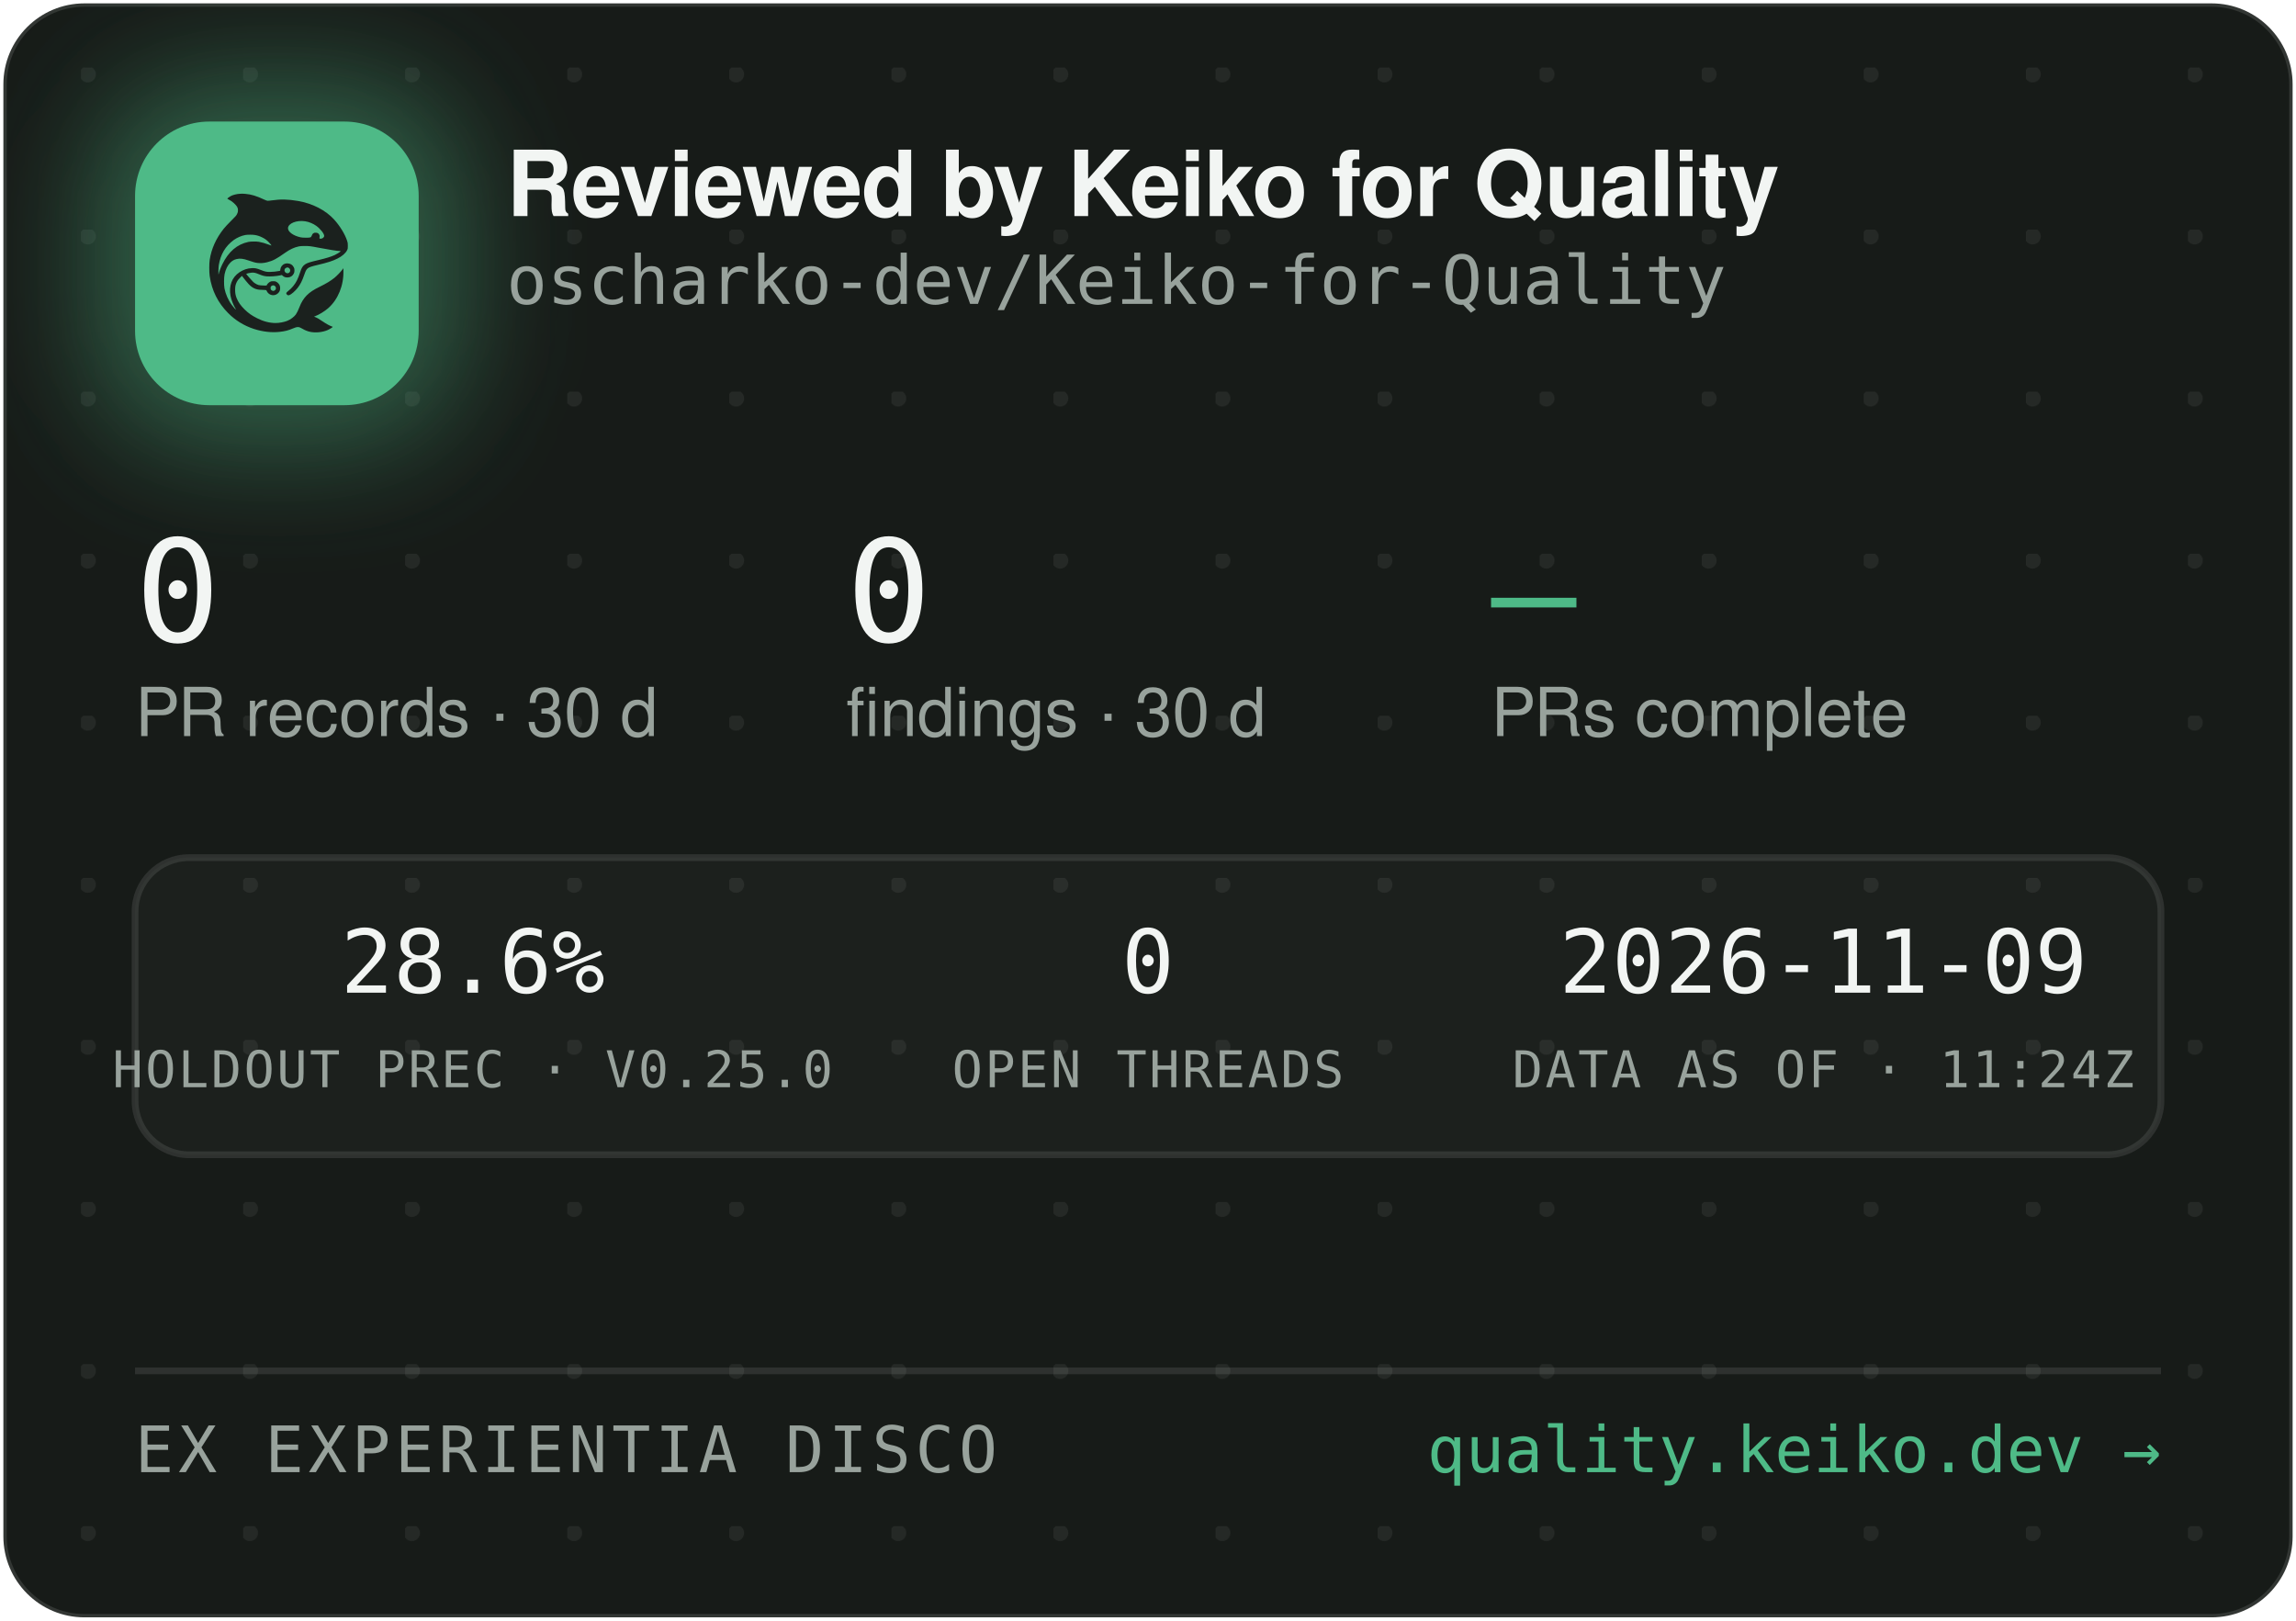
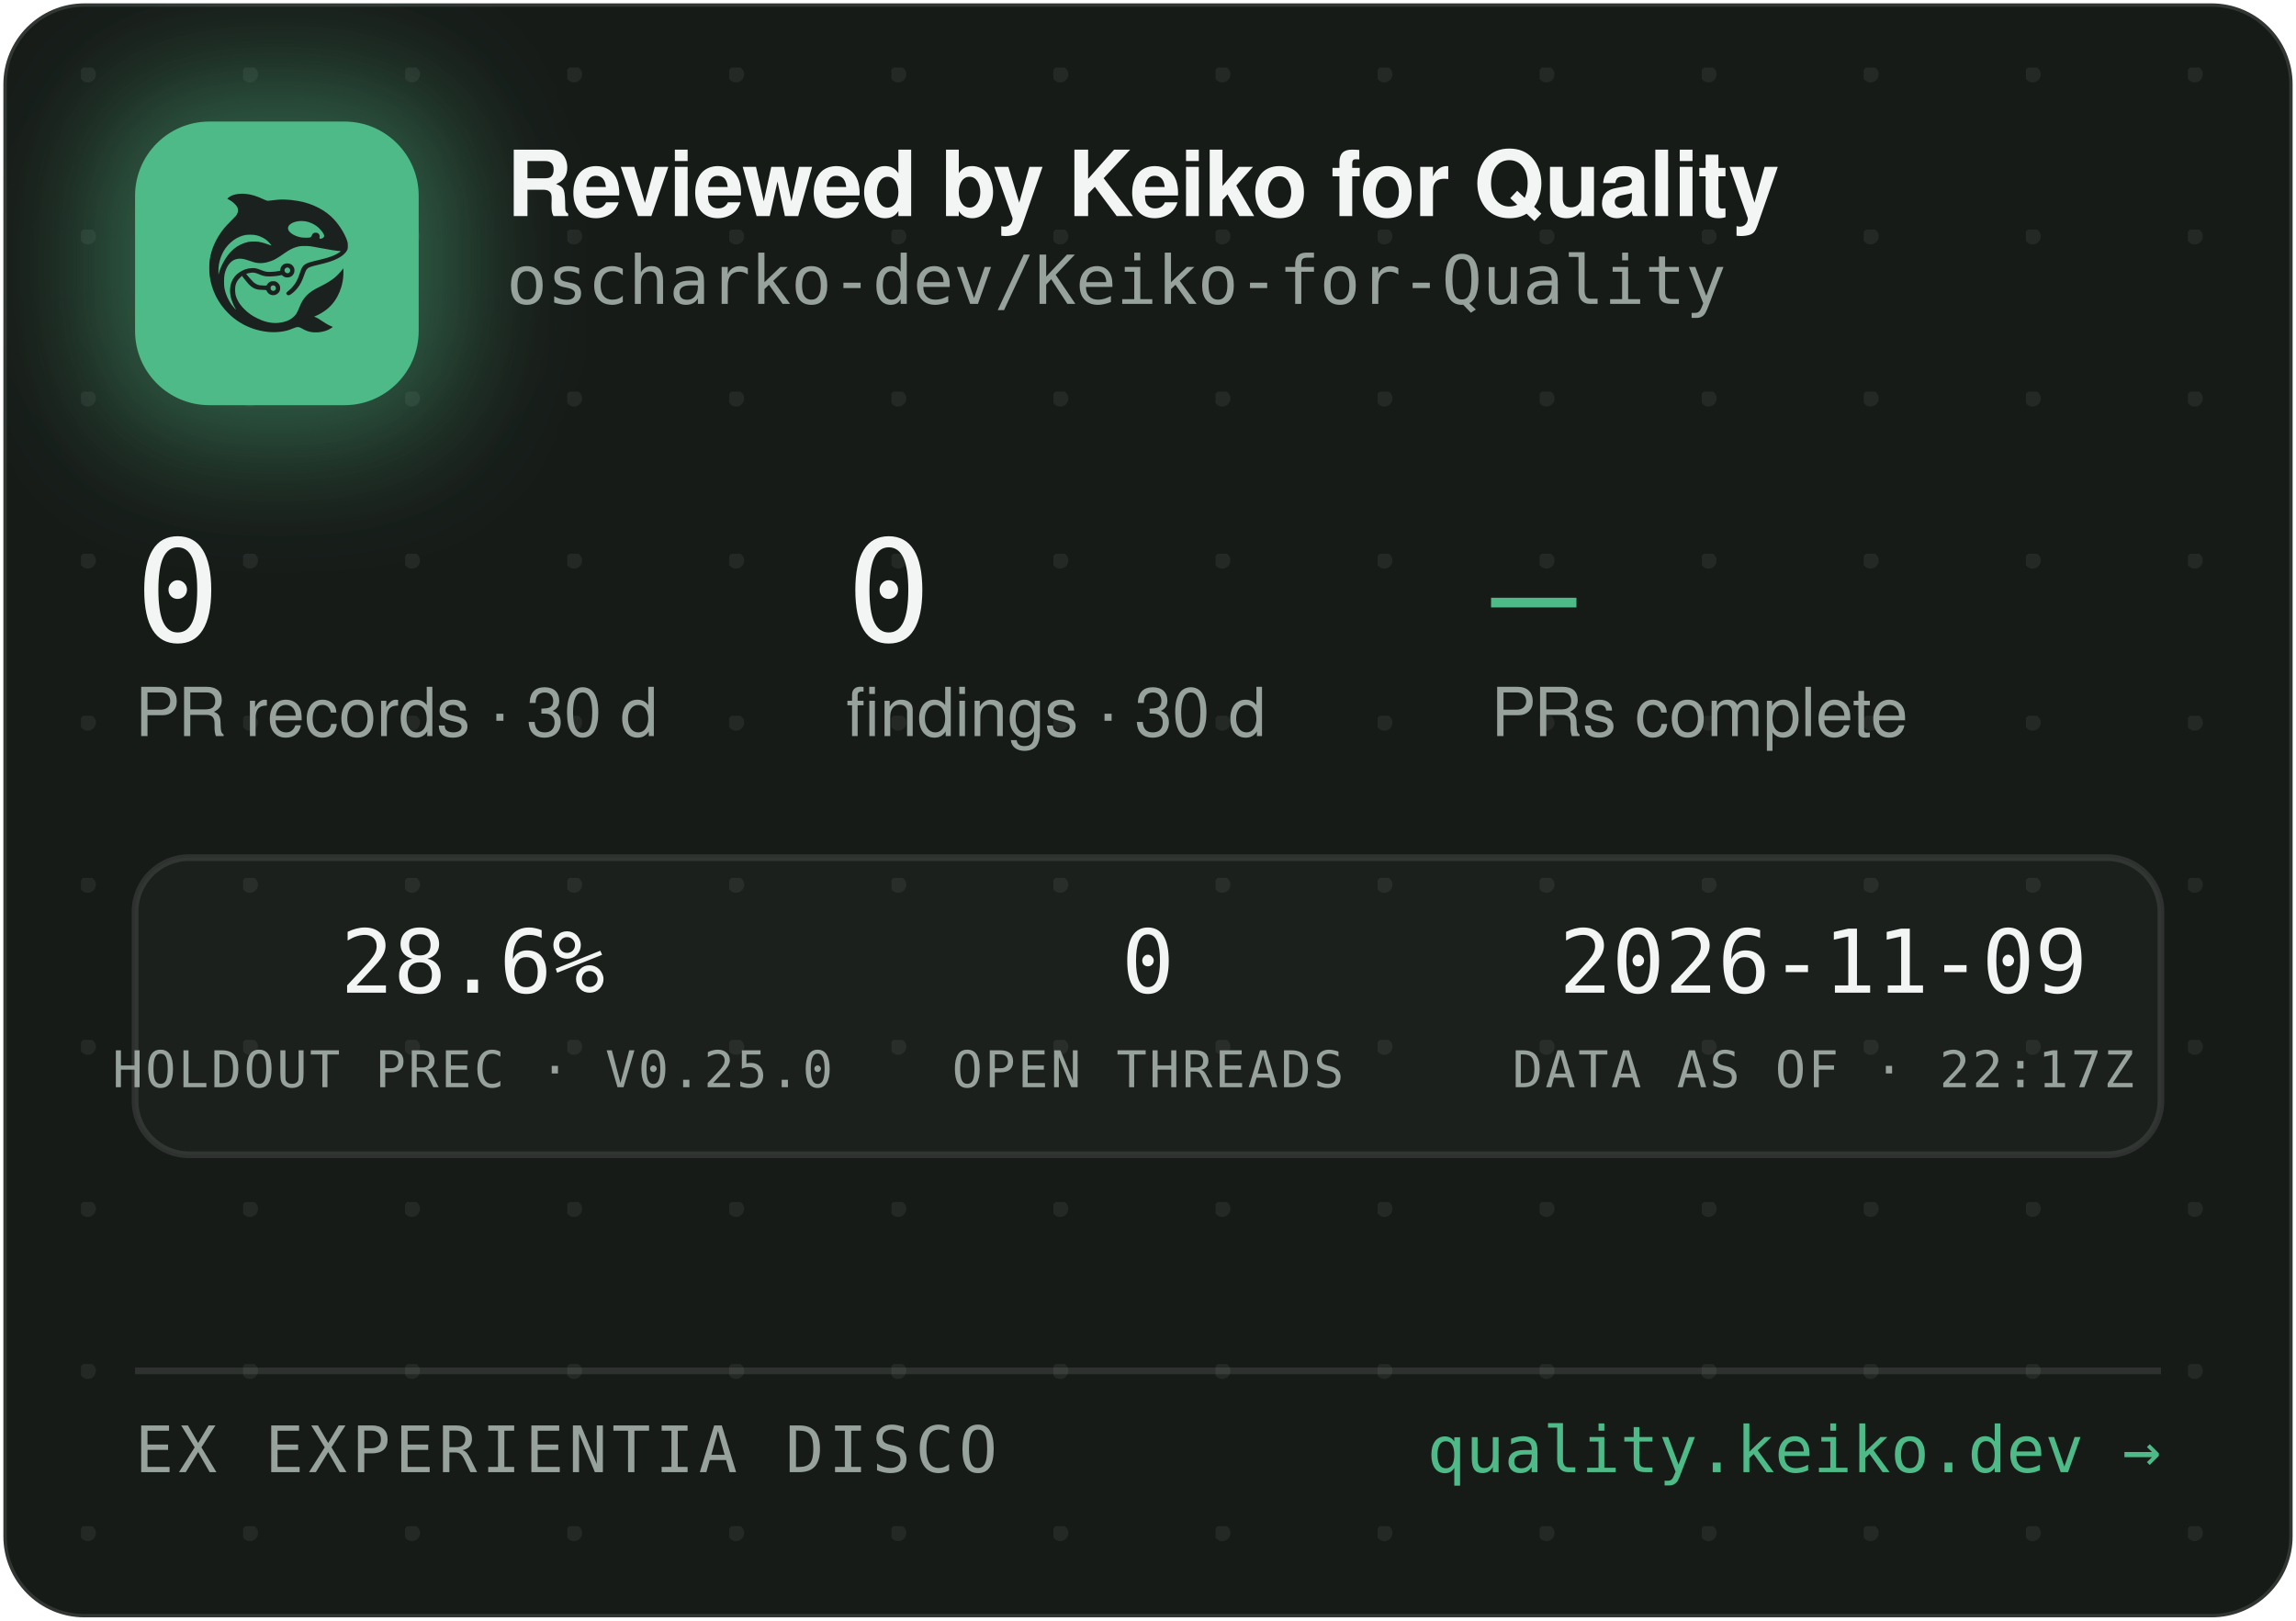
<svg xmlns="http://www.w3.org/2000/svg" width="340" height="240" viewBox="0 0 340 240" role="img" aria-label="Reviewed by Keiko for Quality — oscharko-dev/Keiko-for-Quality">
  <defs>
    <pattern id="dots" width="24" height="24" patternUnits="userSpaceOnUse" x="12" y="10">
      <circle cx="1" cy="1" r="1.2" fill="rgba(233,237,235,0.07)" />
    </pattern>
    <filter id="glow" x="-60%" y="-60%" width="220%" height="220%">
      <feGaussianBlur stdDeviation="9" />
    </filter>
    <clipPath id="card">
      <rect x="0.5" y="0.5" width="339" height="239" rx="12" />
    </clipPath>
  </defs>
  <rect x="0.5" y="0.5" width="339" height="239" rx="12" fill="#171B18" stroke="rgba(255,255,255,0.12)" />
  <rect x="0.5" y="0.5" width="339" height="239" rx="12" fill="url(#dots)" />
  <g clip-path="url(#card)">
    <rect x="14" y="12" width="54" height="54" rx="16" fill="rgba(78,186,135,0.45)" filter="url(#glow)" />
    <rect x="20" y="18" width="42" height="42" rx="11" fill="#4EBA87" />
    <g transform="translate(24,22) scale(0.03320312)">
      <g transform="translate(1024 0) scale(-1 1)">
        <g transform="translate(1024, 1024) scale(-0.1, -0.1)" fill="#1B211E" stroke="none">
          <path d="M3465 8223 c-144 -8 -314 -52 -408 -105 -69 -39 -146 -99 -146 -113 0 -5 30 -24 68 -42 146 -70 323 -229 377 -340 25 -49 29 -70 29 -138 -1 -72 -5 -88 -39 -160 -36 -75 -54 -95 -265 -305 -134 -132 -270 -279 -331 -355 -339 -425 -552 -896 -626 -1390 -25 -165 -25 -549 0 -720 92 -645 368 -1196 826 -1655 322 -324 710 -562 1145 -704 389 -126 793 -172 1155 -130 235 27 377 63 579 149 205 87 268 86 423 -7 102 -62 231 -115 335 -138 247 -56 562 -26 794 74 92 40 244 136 232 146 -4 3 -26 12 -48 19 -86 28 -246 116 -385 211 -162 112 -284 182 -357 207 l-48 17 40 15 c185 70 436 223 595 363 438 386 695 1014 678 1663 l-3 120 -50 -70 c-64 -90 -248 -280 -350 -362 -171 -136 -366 -255 -645 -391 -288 -140 -442 -243 -590 -391 -136 -137 -247 -316 -325 -526 -47 -127 -114 -262 -160 -326 -79 -107 -237 -224 -384 -283 -136 -55 -355 -96 -514 -96 -274 0 -548 71 -832 215 -242 123 -375 216 -553 389 -175 171 -287 332 -361 517 -44 114 -63 216 -63 359 0 152 17 233 74 350 35 70 59 102 136 179 l95 94 21 -29 c55 -75 219 -277 277 -338 171 -183 337 -256 582 -256 56 0 126 -3 155 -7 53 -6 54 -7 76 -57 30 -66 97 -128 172 -156 151 -57 318 11 395 160 33 62 34 193 3 261 -30 64 -88 125 -148 157 -44 23 -63 27 -141 27 -78 0 -97 -4 -140 -27 -58 -30 -131 -105 -141 -142 -6 -25 -8 -26 -93 -26 -47 0 -131 5 -186 10 -87 8 -111 15 -182 51 -45 22 -109 66 -143 96 -59 53 -326 361 -319 367 14 11 179 47 241 52 102 9 177 -7 318 -66 158 -66 243 -89 357 -99 157 -12 413 5 582 40 l93 19 44 -39 c59 -52 135 -75 228 -69 117 8 212 72 262 176 23 47 28 71 28 138 0 70 -4 89 -29 138 -55 110 -145 167 -270 174 -65 3 -91 0 -137 -18 -107 -40 -183 -140 -195 -257 l-6 -52 -51 -11 c-104 -23 -285 -41 -411 -42 -149 -1 -211 12 -402 88 -186 74 -256 88 -403 81 -193 -8 -377 -70 -546 -182 -342 -228 -485 -611 -399 -1064 30 -157 119 -388 209 -541 20 -35 35 -64 33 -66 -8 -8 -111 108 -190 214 -154 206 -278 489 -324 737 -28 154 -25 492 6 635 46 216 133 391 256 514 82 82 161 128 271 156 152 39 300 23 529 -57 217 -76 308 -101 410 -114 137 -17 284 -7 426 30 272 70 414 145 809 425 217 153 399 238 610 283 64 14 129 18 265 18 197 0 269 -9 615 -76 461 -89 843 -149 952 -149 41 0 41 0 23 -20 -28 -31 -169 -119 -254 -158 -167 -77 -388 -145 -716 -222 -399 -93 -508 -128 -608 -194 -102 -68 -160 -160 -217 -346 -35 -115 -102 -286 -149 -378 -85 -168 -227 -341 -377 -458 -105 -82 -115 -107 -69 -162 29 -34 65 -44 109 -29 86 29 261 181 371 322 126 162 201 309 295 581 61 176 90 232 145 283 62 57 163 93 470 165 439 104 640 169 863 278 206 100 368 240 434 375 32 67 33 71 33 198 -1 120 -3 138 -34 229 -98 294 -319 655 -573 936 -381 421 -968 723 -1618 834 -448 76 -767 83 -1169 25 -80 -12 -165 -19 -190 -17 -26 3 -90 26 -146 53 -343 162 -576 233 -842 255 -114 9 -141 10 -248 3z m2926 -1227 c164 -27 346 -102 485 -202 181 -129 354 -348 354 -448 0 -64 -75 -126 -154 -126 -60 0 -63 4 -52 70 8 50 7 65 -9 100 -29 64 -74 93 -151 98 -54 4 -70 1 -107 -21 -42 -25 -61 -52 -91 -129 -25 -64 -55 -73 -246 -73 -121 0 -187 5 -248 18 -318 70 -556 242 -556 402 0 218 388 374 775 311z m-2249 -611 c119 -21 208 -50 321 -106 114 -56 177 -100 266 -184 67 -63 157 -173 148 -181 -2 -3 -61 18 -130 45 -131 52 -298 100 -427 122 -113 20 -367 17 -470 -4 -502 -106 -885 -433 -1160 -992 -70 -142 -160 -379 -160 -424 0 -9 -5 -23 -11 -31 -13 -19 -5 316 10 410 80 482 295 846 661 1117 145 107 350 197 522 228 100 18 326 18 430 0z m1485 -1456 c95 -36 119 -159 42 -223 -78 -66 -209 -1 -209 104 0 60 33 100 99 121 36 10 36 10 68 -2z m-591 -822 c29 -26 37 -42 40 -77 6 -54 -9 -86 -55 -117 -41 -28 -70 -29 -119 -4 -44 22 -62 55 -62 112 0 51 13 75 53 99 50 31 101 26 143 -13z" />
        </g>
      </g>
    </g>
    <text x="75" y="32" font-family="-apple-system,'Segoe UI',Helvetica,Arial,sans-serif" font-size="13.5" font-weight="650" letter-spacing="-0.14" fill="#F2F5F3">Reviewed by Keiko for Quality</text>
    <text x="75" y="45" font-family="'JetBrains Mono',SFMono-Regular,Consolas,Menlo,monospace" font-size="10" fill="#98A29C">oscharko-dev/Keiko-for-Quality</text>
    <text x="20" y="95" font-family="'JetBrains Mono',SFMono-Regular,Consolas,Menlo,monospace" font-size="21" fill="#F2F5F3">0</text>
    <text x="20" y="109" font-family="-apple-system,'Segoe UI',Helvetica,Arial,sans-serif" font-size="10" fill="#98A29C">PR records · 30 d</text>
    <text x="125.3" y="95" font-family="'JetBrains Mono',SFMono-Regular,Consolas,Menlo,monospace" font-size="21" fill="#F2F5F3">0</text>
    <text x="125.3" y="109" font-family="-apple-system,'Segoe UI',Helvetica,Arial,sans-serif" font-size="10" fill="#98A29C">findings · 30 d</text>
    <text x="220.8" y="95" font-family="'JetBrains Mono',SFMono-Regular,Consolas,Menlo,monospace" font-size="21" fill="#4EBA87">—</text>
    <text x="220.8" y="109" font-family="-apple-system,'Segoe UI',Helvetica,Arial,sans-serif" font-size="10" fill="#98A29C">PRs complete</text>
    <rect x="20" y="127" width="300" height="44" rx="8" fill="rgba(255,255,255,0.025)" stroke="rgba(255,255,255,0.1)" />
    <text x="70" y="147" text-anchor="middle" font-family="'JetBrains Mono',SFMono-Regular,Consolas,Menlo,monospace" font-size="13" fill="#F2F5F3">28.6%</text>
    <text x="70" y="161" text-anchor="middle" font-family="'JetBrains Mono',SFMono-Regular,Consolas,Menlo,monospace" font-size="7.5" letter-spacing="0.35" fill="#98A29C">HOLDOUT PREC · V0.25.0</text>
    <text x="170" y="147" text-anchor="middle" font-family="'JetBrains Mono',SFMono-Regular,Consolas,Menlo,monospace" font-size="13" fill="#F2F5F3">0</text>
    <text x="170" y="161" text-anchor="middle" font-family="'JetBrains Mono',SFMono-Regular,Consolas,Menlo,monospace" font-size="7.5" letter-spacing="0.35" fill="#98A29C">OPEN THREADS</text>
    <text x="270" y="147" text-anchor="middle" font-family="'JetBrains Mono',SFMono-Regular,Consolas,Menlo,monospace" font-size="13" fill="#F2F5F3">2026-11-09</text>
-     <text x="270" y="161" text-anchor="middle" font-family="'JetBrains Mono',SFMono-Regular,Consolas,Menlo,monospace" font-size="7.5" letter-spacing="0.35" fill="#98A29C">DATA AS OF · 11:24Z</text>
+     <text x="270" y="161" text-anchor="middle" font-family="'JetBrains Mono',SFMono-Regular,Consolas,Menlo,monospace" font-size="7.5" letter-spacing="0.35" fill="#98A29C">DATA AS OF · 22:17Z</text>
    <line x1="20" y1="203" x2="320" y2="203" stroke="rgba(255,255,255,0.1)" />
    <text x="20" y="218" font-family="'JetBrains Mono',SFMono-Regular,Consolas,Menlo,monospace" font-size="9.5" letter-spacing="0.7" fill="#98A29C">EX EXPERIENTIA DISCO</text>
    <text x="320" y="218" text-anchor="end" font-family="'JetBrains Mono',SFMono-Regular,Consolas,Menlo,monospace" font-size="9.5" fill="#4EBA87">quality.keiko.dev →</text>
  </g>
</svg>
